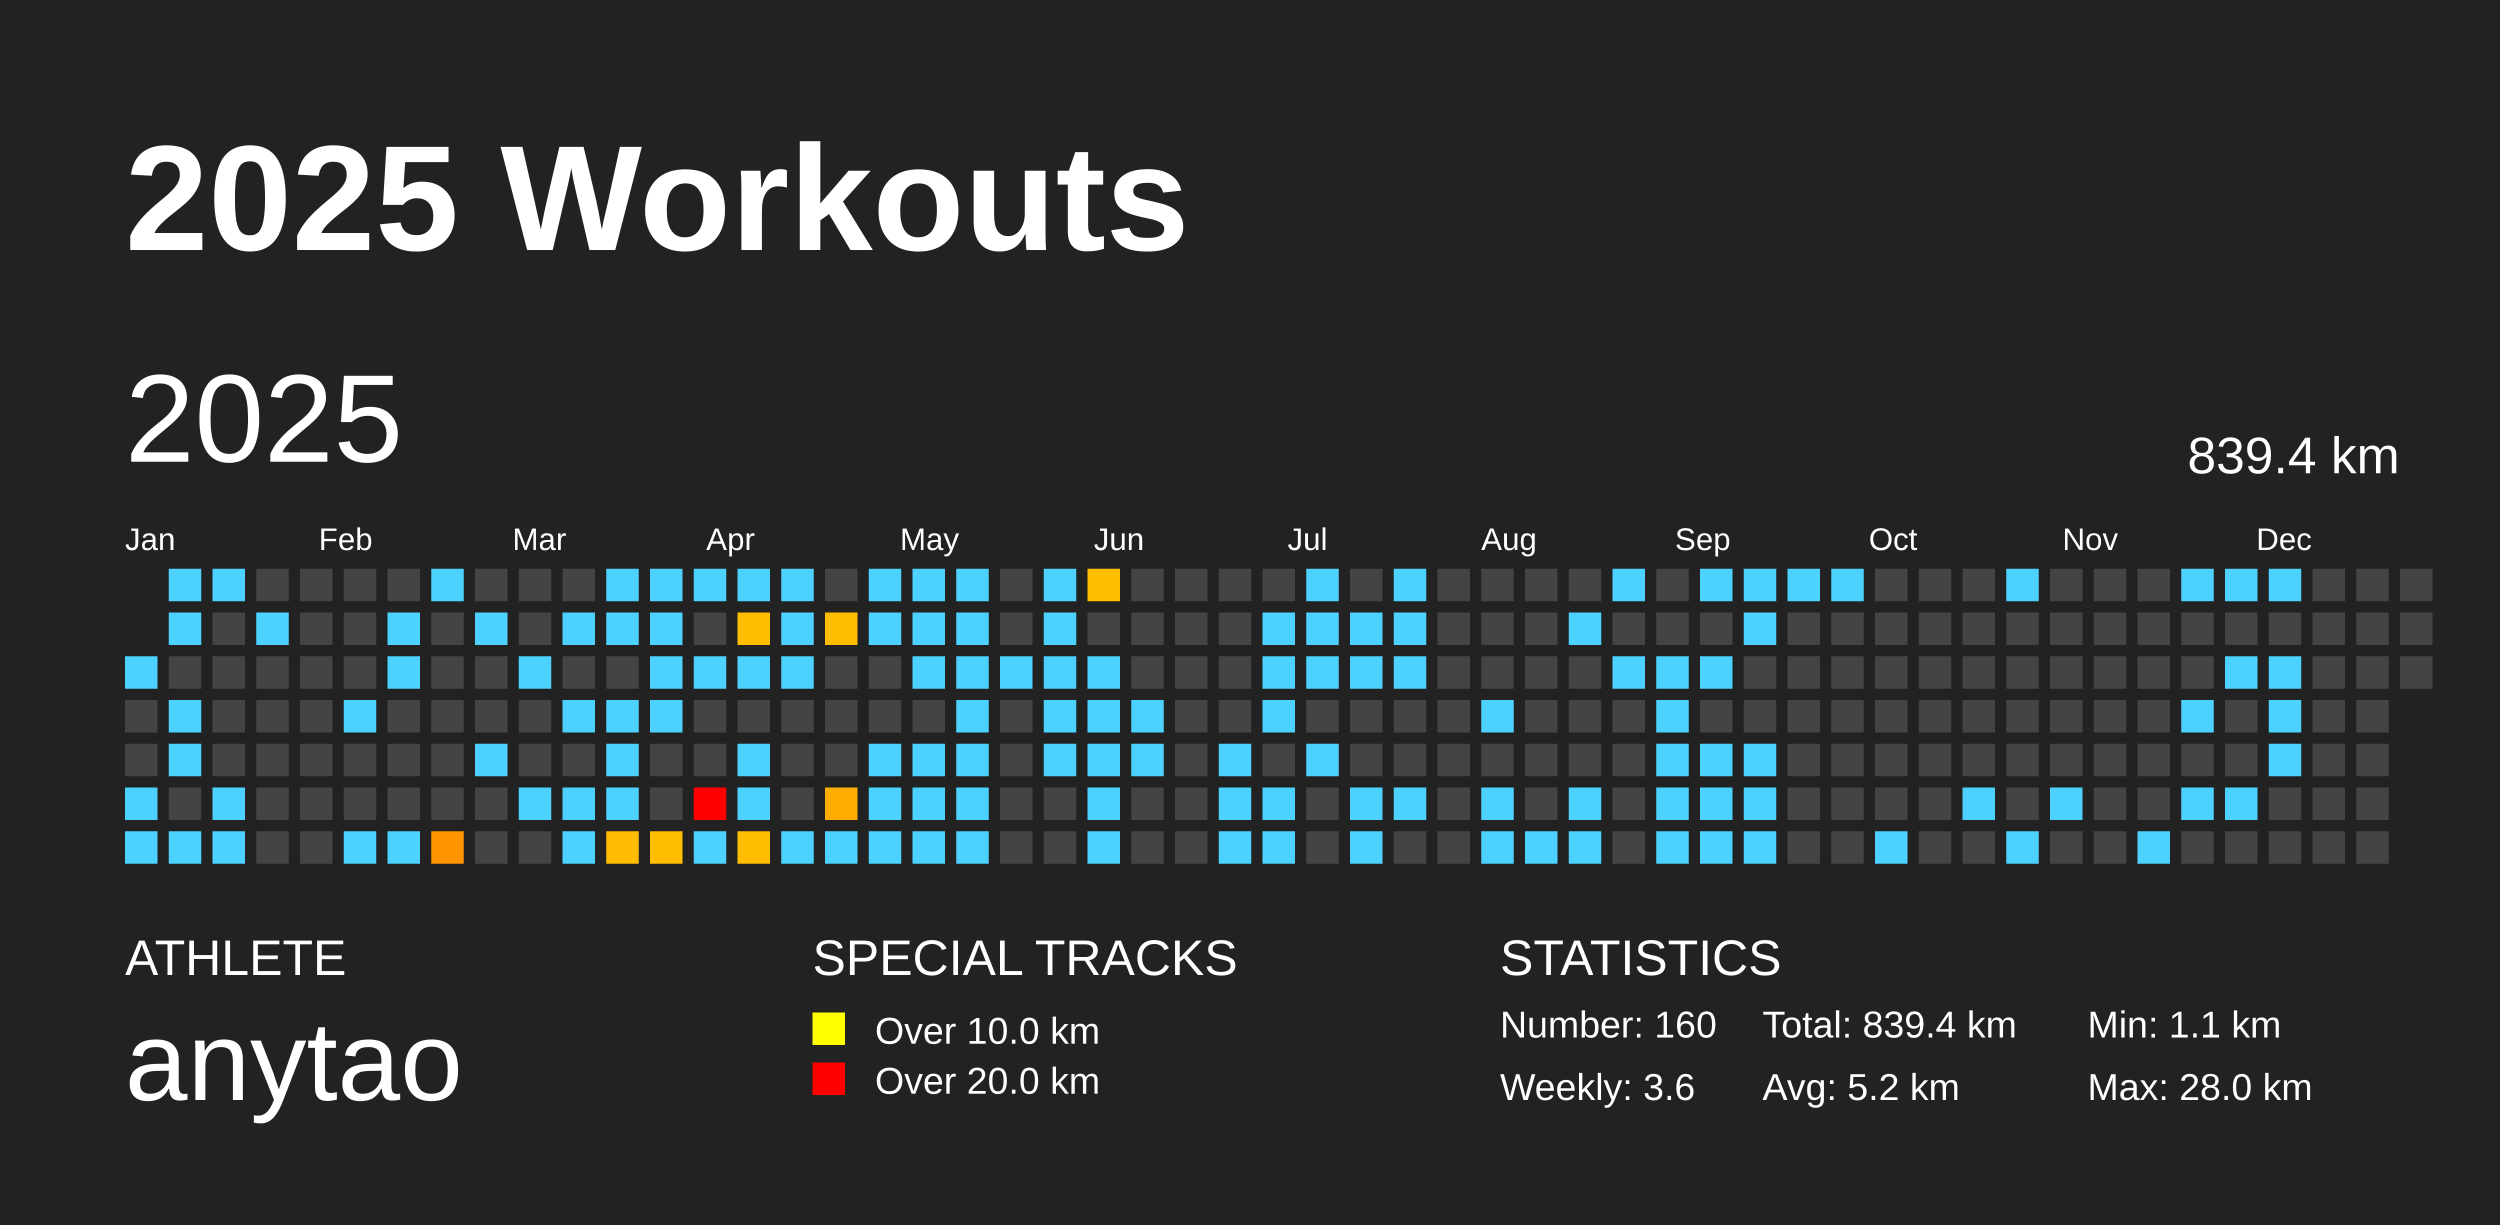
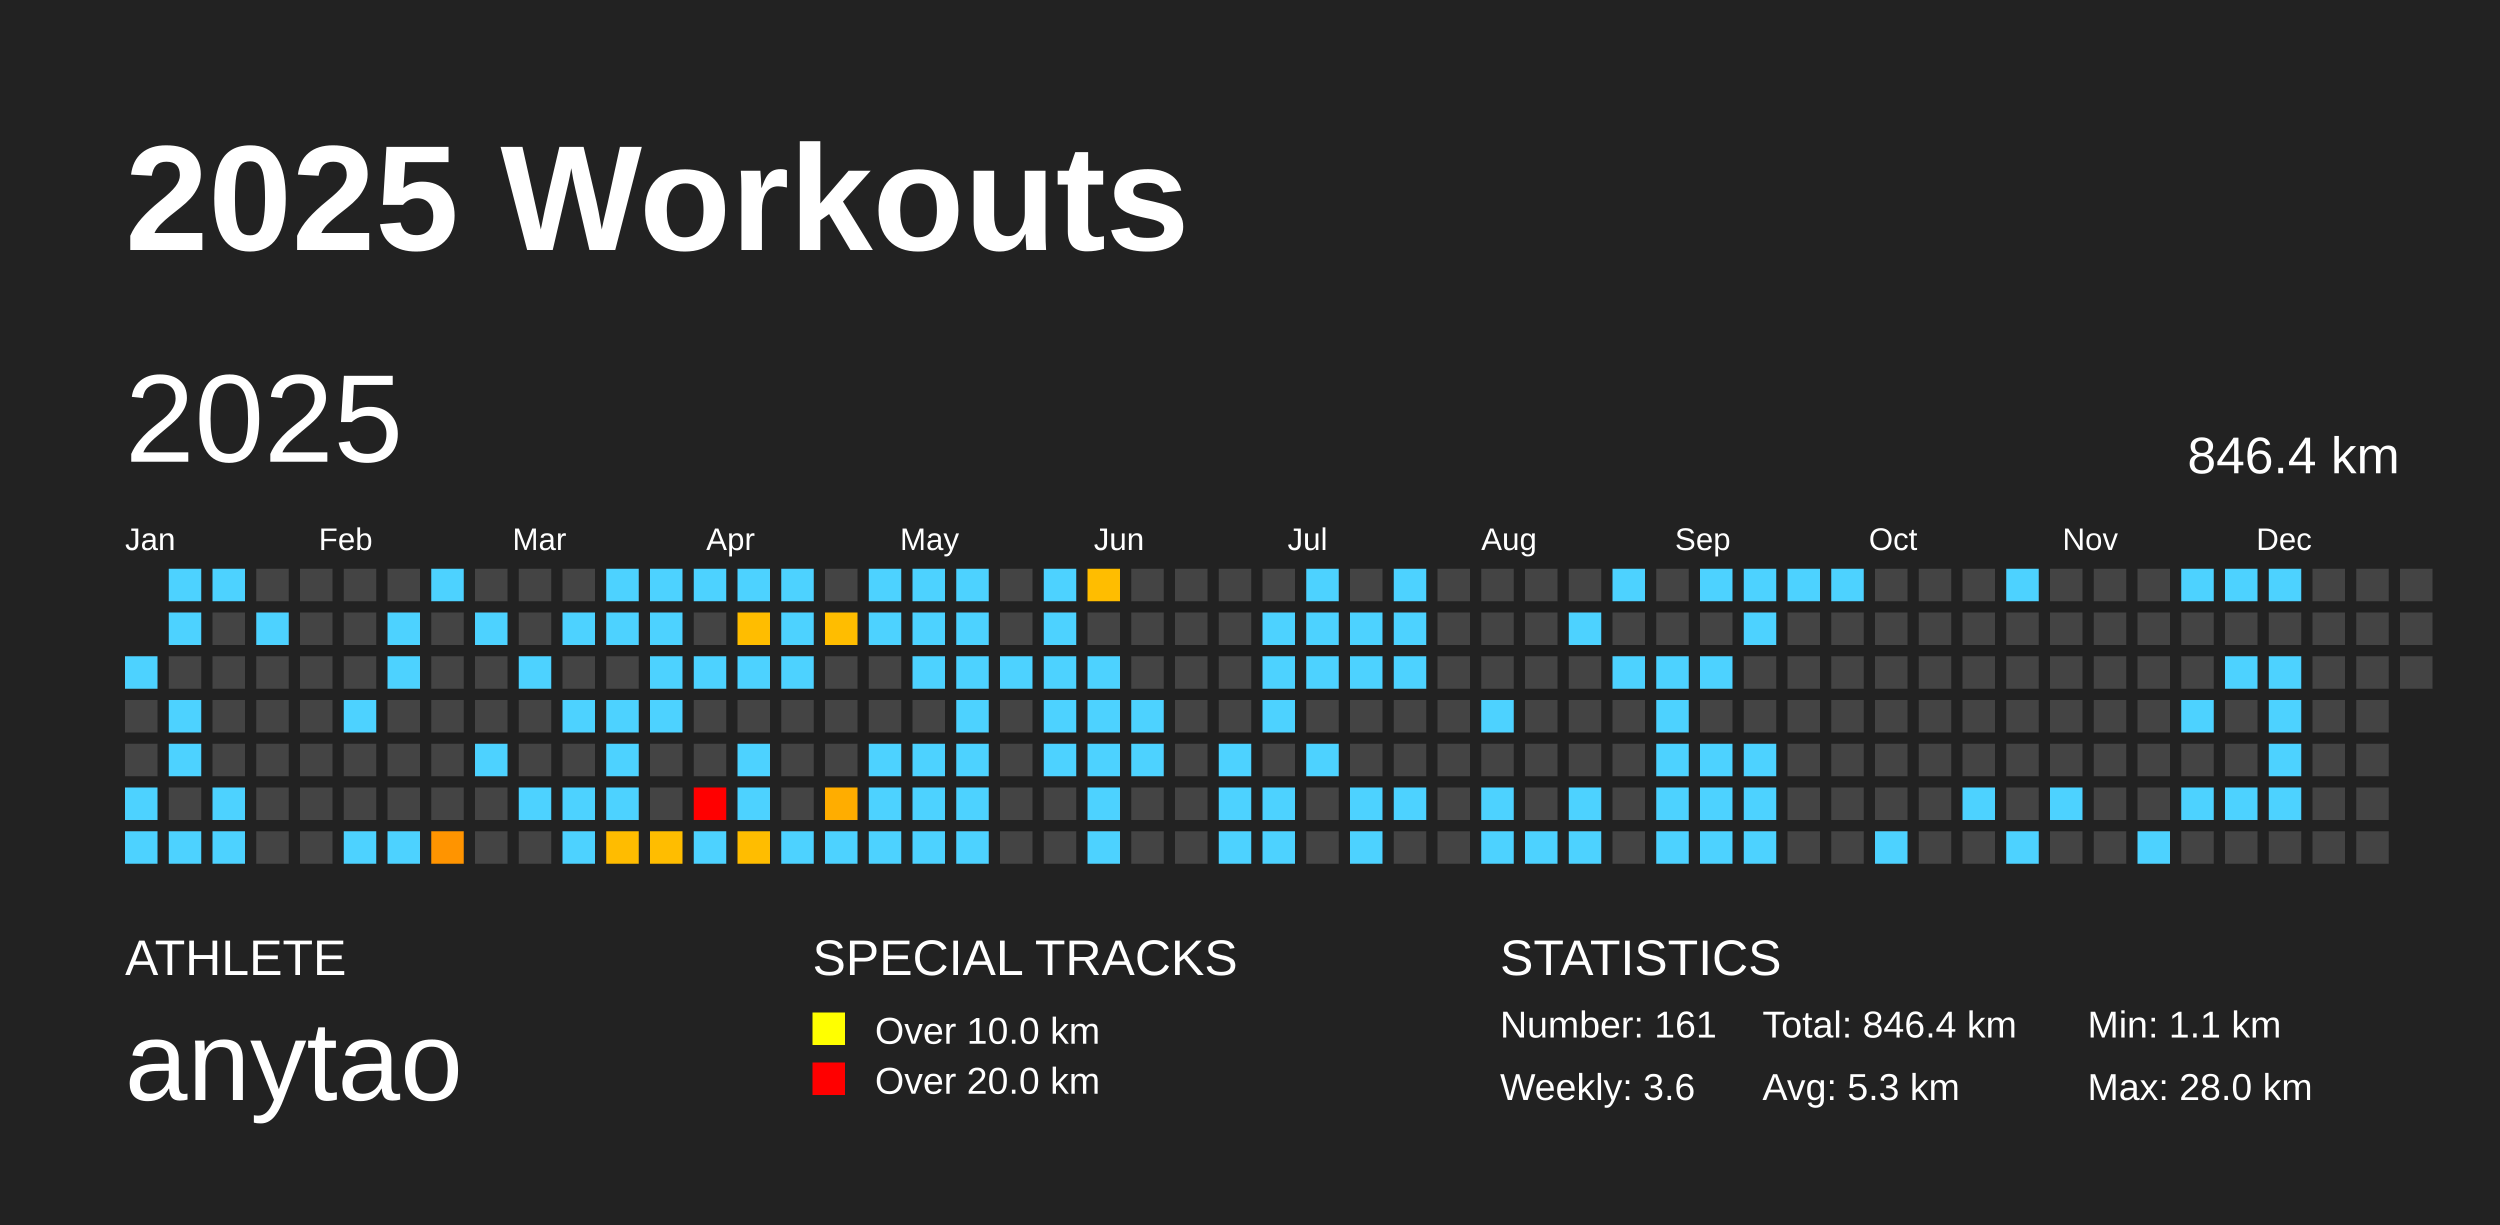
<svg xmlns="http://www.w3.org/2000/svg" baseProfile="full" height="98mm" version="1.1" viewBox="0,0,200,98" width="200mm">
  <defs />
  <rect fill="#222222" height="98" width="200" x="0" y="0" />
  <text fill="#FFFFFF" style="font-size:12px; font-family:Arial; font-weight:bold;" x="10" y="20">2025 Workouts</text>
  <text fill="#FFFFFF" style="font-size:4px; font-family:Arial" x="10" y="78">ATHLETE</text>
  <text fill="#FFFFFF" style="font-size:9px; font-family:Arial" x="10" y="88">anytao</text>
  <text fill="#FFFFFF" style="font-size:4px; font-family:Arial" x="65" y="78">SPECIAL TRACKS</text>
  <rect fill="yellow" height="2.6" width="2.6" x="65" y="81" />
  <text fill="#FFFFFF" style="font-size:3px; font-family:Arial" x="70" y="83.5">Over 10.0 km</text>
  <rect fill="red" height="2.6" width="2.6" x="65" y="85" />
  <text fill="#FFFFFF" style="font-size:3px; font-family:Arial" x="70" y="87.5">Over 20.0 km</text>
  <text fill="#FFFFFF" style="font-size:4px; font-family:Arial" x="120" y="78">STATISTICS</text>
-   <text fill="#FFFFFF" style="font-size:3px; font-family:Arial" x="120" y="83">Number: 160</text>
+   <text fill="#FFFFFF" style="font-size:3px; font-family:Arial" x="120" y="83">Number: 161</text>
  <text fill="#FFFFFF" style="font-size:3px; font-family:Arial" x="120" y="88">Weekly: 3.6</text>
-   <text fill="#FFFFFF" style="font-size:3px; font-family:Arial" x="141" y="83">Total: 839.4 km</text>
-   <text fill="#FFFFFF" style="font-size:3px; font-family:Arial" x="141" y="88">Avg: 5.2 km</text>
+   <text fill="#FFFFFF" style="font-size:3px; font-family:Arial" x="141" y="83">Total: 846.4 km</text>
+   <text fill="#FFFFFF" style="font-size:3px; font-family:Arial" x="141" y="88">Avg: 5.3 km</text>
  <text fill="#FFFFFF" style="font-size:3px; font-family:Arial" x="167" y="83">Min: 1.1 km</text>
  <text fill="#FFFFFF" style="font-size:3px; font-family:Arial" x="167" y="88">Max: 28.0 km</text>
  <text dominant-baseline="hanging" fill="#FFFFFF" style="font-size:10.0px; font-family:Arial;" x="10" y="30">2025</text>
-   <text dominant-baseline="hanging" fill="#FFFFFF" style="font-size:4.125px; font-family:Arial;" x="175" y="35">839.4 km</text>
+   <text dominant-baseline="hanging" fill="#FFFFFF" style="font-size:4.125px; font-family:Arial;" x="175" y="35">846.4 km</text>
  <text fill="#FFFFFF" style="font-size:2.5px; font-family:Arial" x="10.0" y="44">Jan</text>
  <text fill="#FFFFFF" style="font-size:2.5px; font-family:Arial" x="25.5" y="44">Feb</text>
  <text fill="#FFFFFF" style="font-size:2.5px; font-family:Arial" x="41.0" y="44">Mar</text>
  <text fill="#FFFFFF" style="font-size:2.5px; font-family:Arial" x="56.5" y="44">Apr</text>
  <text fill="#FFFFFF" style="font-size:2.5px; font-family:Arial" x="72.0" y="44">May</text>
  <text fill="#FFFFFF" style="font-size:2.5px; font-family:Arial" x="87.5" y="44">Jun</text>
  <text fill="#FFFFFF" style="font-size:2.5px; font-family:Arial" x="103.0" y="44">Jul</text>
  <text fill="#FFFFFF" style="font-size:2.5px; font-family:Arial" x="118.5" y="44">Aug</text>
  <text fill="#FFFFFF" style="font-size:2.5px; font-family:Arial" x="134.0" y="44">Sep</text>
  <text fill="#FFFFFF" style="font-size:2.5px; font-family:Arial" x="149.5" y="44">Oct</text>
  <text fill="#FFFFFF" style="font-size:2.5px; font-family:Arial" x="165.0" y="44">Nov</text>
  <text fill="#FFFFFF" style="font-size:2.5px; font-family:Arial" x="180.5" y="44">Dec</text>
  <rect fill="#4dd2ff" height="2.6" width="2.6" x="10.0" y="52.5" />
  <rect fill="#444444" height="2.6" width="2.6" x="10.0" y="56.0" />
  <rect fill="#444444" height="2.6" width="2.6" x="10.0" y="59.5" />
  <rect fill="#4dd2ff" height="2.6" width="2.6" x="10.0" y="63.0" />
  <rect fill="#4dd2ff" height="2.6" width="2.6" x="10.0" y="66.5" />
  <rect fill="#4dd2ff" height="2.6" width="2.6" x="13.5" y="45.5" />
  <rect fill="#4dd2ff" height="2.6" width="2.6" x="13.5" y="49.0" />
  <rect fill="#444444" height="2.6" width="2.6" x="13.5" y="52.5" />
  <rect fill="#4dd2ff" height="2.6" width="2.6" x="13.5" y="56.0" />
  <rect fill="#4dd2ff" height="2.6" width="2.6" x="13.5" y="59.5" />
  <rect fill="#444444" height="2.6" width="2.6" x="13.5" y="63.0" />
  <rect fill="#4dd2ff" height="2.6" width="2.6" x="13.5" y="66.5" />
  <rect fill="#4dd2ff" height="2.6" width="2.6" x="17.0" y="45.5" />
  <rect fill="#444444" height="2.6" width="2.6" x="17.0" y="49.0" />
  <rect fill="#444444" height="2.6" width="2.6" x="17.0" y="52.5" />
  <rect fill="#444444" height="2.6" width="2.6" x="17.0" y="56.0" />
  <rect fill="#444444" height="2.6" width="2.6" x="17.0" y="59.5" />
  <rect fill="#4dd2ff" height="2.6" width="2.6" x="17.0" y="63.0" />
  <rect fill="#4dd2ff" height="2.6" width="2.6" x="17.0" y="66.5" />
  <rect fill="#444444" height="2.6" width="2.6" x="20.5" y="45.5" />
  <rect fill="#4dd2ff" height="2.6" width="2.6" x="20.5" y="49.0" />
  <rect fill="#444444" height="2.6" width="2.6" x="20.5" y="52.5" />
  <rect fill="#444444" height="2.6" width="2.6" x="20.5" y="56.0" />
  <rect fill="#444444" height="2.6" width="2.6" x="20.5" y="59.5" />
  <rect fill="#444444" height="2.6" width="2.6" x="20.5" y="63.0" />
  <rect fill="#444444" height="2.6" width="2.6" x="20.5" y="66.5" />
  <rect fill="#444444" height="2.6" width="2.6" x="24.0" y="45.5" />
  <rect fill="#444444" height="2.6" width="2.6" x="24.0" y="49.0" />
  <rect fill="#444444" height="2.6" width="2.6" x="24.0" y="52.5" />
  <rect fill="#444444" height="2.6" width="2.6" x="24.0" y="56.0" />
  <rect fill="#444444" height="2.6" width="2.6" x="24.0" y="59.5" />
  <rect fill="#444444" height="2.6" width="2.6" x="24.0" y="63.0" />
  <rect fill="#444444" height="2.6" width="2.6" x="24.0" y="66.5" />
  <rect fill="#444444" height="2.6" width="2.6" x="27.5" y="45.5" />
  <rect fill="#444444" height="2.6" width="2.6" x="27.5" y="49.0" />
  <rect fill="#444444" height="2.6" width="2.6" x="27.5" y="52.5" />
  <rect fill="#4dd2ff" height="2.6" width="2.6" x="27.5" y="56.0" />
  <rect fill="#444444" height="2.6" width="2.6" x="27.5" y="59.5" />
  <rect fill="#444444" height="2.6" width="2.6" x="27.5" y="63.0" />
  <rect fill="#4dd2ff" height="2.6" width="2.6" x="27.5" y="66.5" />
  <rect fill="#444444" height="2.6" width="2.6" x="31.0" y="45.5" />
  <rect fill="#4dd2ff" height="2.6" width="2.6" x="31.0" y="49.0" />
  <rect fill="#4dd2ff" height="2.6" width="2.6" x="31.0" y="52.5" />
  <rect fill="#444444" height="2.6" width="2.6" x="31.0" y="56.0" />
  <rect fill="#444444" height="2.6" width="2.6" x="31.0" y="59.5" />
  <rect fill="#444444" height="2.6" width="2.6" x="31.0" y="63.0" />
  <rect fill="#4dd2ff" height="2.6" width="2.6" x="31.0" y="66.5" />
  <rect fill="#4dd2ff" height="2.6" width="2.6" x="34.5" y="45.5" />
  <rect fill="#444444" height="2.6" width="2.6" x="34.5" y="49.0" />
  <rect fill="#444444" height="2.6" width="2.6" x="34.5" y="52.5" />
  <rect fill="#444444" height="2.6" width="2.6" x="34.5" y="56.0" />
  <rect fill="#444444" height="2.6" width="2.6" x="34.5" y="59.5" />
  <rect fill="#444444" height="2.6" width="2.6" x="34.5" y="63.0" />
  <rect fill="#ff9400" height="2.6" width="2.6" x="34.5" y="66.5" />
  <rect fill="#444444" height="2.6" width="2.6" x="38.0" y="45.5" />
  <rect fill="#4dd2ff" height="2.6" width="2.6" x="38.0" y="49.0" />
  <rect fill="#444444" height="2.6" width="2.6" x="38.0" y="52.5" />
  <rect fill="#444444" height="2.6" width="2.6" x="38.0" y="56.0" />
  <rect fill="#4dd2ff" height="2.6" width="2.6" x="38.0" y="59.5" />
  <rect fill="#444444" height="2.6" width="2.6" x="38.0" y="63.0" />
  <rect fill="#444444" height="2.6" width="2.6" x="38.0" y="66.5" />
  <rect fill="#444444" height="2.6" width="2.6" x="41.5" y="45.5" />
  <rect fill="#444444" height="2.6" width="2.6" x="41.5" y="49.0" />
  <rect fill="#4dd2ff" height="2.6" width="2.6" x="41.5" y="52.5" />
  <rect fill="#444444" height="2.6" width="2.6" x="41.5" y="56.0" />
  <rect fill="#444444" height="2.6" width="2.6" x="41.5" y="59.5" />
  <rect fill="#4dd2ff" height="2.6" width="2.6" x="41.5" y="63.0" />
  <rect fill="#444444" height="2.6" width="2.6" x="41.5" y="66.5" />
  <rect fill="#444444" height="2.6" width="2.6" x="45.0" y="45.5" />
  <rect fill="#4dd2ff" height="2.6" width="2.6" x="45.0" y="49.0" />
  <rect fill="#444444" height="2.6" width="2.6" x="45.0" y="52.5" />
  <rect fill="#4dd2ff" height="2.6" width="2.6" x="45.0" y="56.0" />
  <rect fill="#444444" height="2.6" width="2.6" x="45.0" y="59.5" />
  <rect fill="#4dd2ff" height="2.6" width="2.6" x="45.0" y="63.0" />
  <rect fill="#4dd2ff" height="2.6" width="2.6" x="45.0" y="66.5" />
  <rect fill="#4dd2ff" height="2.6" width="2.6" x="48.5" y="45.5" />
  <rect fill="#4dd2ff" height="2.6" width="2.6" x="48.5" y="49.0" />
  <rect fill="#444444" height="2.6" width="2.6" x="48.5" y="52.5" />
  <rect fill="#4dd2ff" height="2.6" width="2.6" x="48.5" y="56.0" />
  <rect fill="#4dd2ff" height="2.6" width="2.6" x="48.5" y="59.5" />
  <rect fill="#4dd2ff" height="2.6" width="2.6" x="48.5" y="63.0" />
  <rect fill="#ffbc00" height="2.6" width="2.6" x="48.5" y="66.5" />
  <rect fill="#4dd2ff" height="2.6" width="2.6" x="52.0" y="45.5" />
  <rect fill="#4dd2ff" height="2.6" width="2.6" x="52.0" y="49.0" />
  <rect fill="#4dd2ff" height="2.6" width="2.6" x="52.0" y="52.5" />
  <rect fill="#4dd2ff" height="2.6" width="2.6" x="52.0" y="56.0" />
  <rect fill="#444444" height="2.6" width="2.6" x="52.0" y="59.5" />
  <rect fill="#444444" height="2.6" width="2.6" x="52.0" y="63.0" />
  <rect fill="#ffbd00" height="2.6" width="2.6" x="52.0" y="66.5" />
  <rect fill="#4dd2ff" height="2.6" width="2.6" x="55.5" y="45.5" />
  <rect fill="#444444" height="2.6" width="2.6" x="55.5" y="49.0" />
  <rect fill="#4dd2ff" height="2.6" width="2.6" x="55.5" y="52.5" />
  <rect fill="#444444" height="2.6" width="2.6" x="55.5" y="56.0" />
  <rect fill="#444444" height="2.6" width="2.6" x="55.5" y="59.5" />
  <rect fill="red" height="2.6" width="2.6" x="55.5" y="63.0" />
  <rect fill="#4dd2ff" height="2.6" width="2.6" x="55.5" y="66.5" />
  <rect fill="#4dd2ff" height="2.6" width="2.6" x="59.0" y="45.5" />
  <rect fill="#ffbd00" height="2.6" width="2.6" x="59.0" y="49.0" />
  <rect fill="#4dd2ff" height="2.6" width="2.6" x="59.0" y="52.5" />
  <rect fill="#444444" height="2.6" width="2.6" x="59.0" y="56.0" />
  <rect fill="#4dd2ff" height="2.6" width="2.6" x="59.0" y="59.5" />
  <rect fill="#4dd2ff" height="2.6" width="2.6" x="59.0" y="63.0" />
  <rect fill="#ffbd00" height="2.6" width="2.6" x="59.0" y="66.5" />
  <rect fill="#4dd2ff" height="2.6" width="2.6" x="62.5" y="45.5" />
  <rect fill="#4dd2ff" height="2.6" width="2.6" x="62.5" y="49.0" />
  <rect fill="#4dd2ff" height="2.6" width="2.6" x="62.5" y="52.5" />
  <rect fill="#444444" height="2.6" width="2.6" x="62.5" y="56.0" />
  <rect fill="#444444" height="2.6" width="2.6" x="62.5" y="59.5" />
  <rect fill="#444444" height="2.6" width="2.6" x="62.5" y="63.0" />
  <rect fill="#4dd2ff" height="2.6" width="2.6" x="62.5" y="66.5" />
  <rect fill="#444444" height="2.6" width="2.6" x="66.0" y="45.5" />
  <rect fill="#ffbd00" height="2.6" width="2.6" x="66.0" y="49.0" />
  <rect fill="#444444" height="2.6" width="2.6" x="66.0" y="52.5" />
  <rect fill="#444444" height="2.6" width="2.6" x="66.0" y="56.0" />
  <rect fill="#444444" height="2.6" width="2.6" x="66.0" y="59.5" />
  <rect fill="#ffad00" height="2.6" width="2.6" x="66.0" y="63.0" />
  <rect fill="#4dd2ff" height="2.6" width="2.6" x="66.0" y="66.5" />
  <rect fill="#4dd2ff" height="2.6" width="2.6" x="69.5" y="45.5" />
  <rect fill="#4dd2ff" height="2.6" width="2.6" x="69.5" y="49.0" />
  <rect fill="#444444" height="2.6" width="2.6" x="69.5" y="52.5" />
  <rect fill="#444444" height="2.6" width="2.6" x="69.5" y="56.0" />
  <rect fill="#4dd2ff" height="2.6" width="2.6" x="69.5" y="59.5" />
  <rect fill="#4dd2ff" height="2.6" width="2.6" x="69.5" y="63.0" />
  <rect fill="#4dd2ff" height="2.6" width="2.6" x="69.5" y="66.5" />
  <rect fill="#4dd2ff" height="2.6" width="2.6" x="73.0" y="45.5" />
  <rect fill="#4dd2ff" height="2.6" width="2.6" x="73.0" y="49.0" />
  <rect fill="#4dd2ff" height="2.6" width="2.6" x="73.0" y="52.5" />
  <rect fill="#444444" height="2.6" width="2.6" x="73.0" y="56.0" />
  <rect fill="#4dd2ff" height="2.6" width="2.6" x="73.0" y="59.5" />
  <rect fill="#4dd2ff" height="2.6" width="2.6" x="73.0" y="63.0" />
  <rect fill="#4dd2ff" height="2.6" width="2.6" x="73.0" y="66.5" />
  <rect fill="#4dd2ff" height="2.6" width="2.6" x="76.5" y="45.5" />
  <rect fill="#4dd2ff" height="2.6" width="2.6" x="76.5" y="49.0" />
  <rect fill="#4dd2ff" height="2.6" width="2.6" x="76.5" y="52.5" />
  <rect fill="#4dd2ff" height="2.6" width="2.6" x="76.5" y="56.0" />
  <rect fill="#4dd2ff" height="2.6" width="2.6" x="76.5" y="59.5" />
  <rect fill="#4dd2ff" height="2.6" width="2.6" x="76.5" y="63.0" />
  <rect fill="#4dd2ff" height="2.6" width="2.6" x="76.5" y="66.5" />
  <rect fill="#444444" height="2.6" width="2.6" x="80.0" y="45.5" />
  <rect fill="#444444" height="2.6" width="2.6" x="80.0" y="49.0" />
  <rect fill="#4dd2ff" height="2.6" width="2.6" x="80.0" y="52.5" />
  <rect fill="#444444" height="2.6" width="2.6" x="80.0" y="56.0" />
  <rect fill="#444444" height="2.6" width="2.6" x="80.0" y="59.5" />
  <rect fill="#444444" height="2.6" width="2.6" x="80.0" y="63.0" />
  <rect fill="#444444" height="2.6" width="2.6" x="80.0" y="66.5" />
  <rect fill="#4dd2ff" height="2.6" width="2.6" x="83.5" y="45.5" />
  <rect fill="#4dd2ff" height="2.6" width="2.6" x="83.5" y="49.0" />
  <rect fill="#4dd2ff" height="2.6" width="2.6" x="83.5" y="52.5" />
  <rect fill="#4dd2ff" height="2.6" width="2.6" x="83.5" y="56.0" />
  <rect fill="#4dd2ff" height="2.6" width="2.6" x="83.5" y="59.5" />
  <rect fill="#444444" height="2.6" width="2.6" x="83.5" y="63.0" />
  <rect fill="#444444" height="2.6" width="2.6" x="83.5" y="66.5" />
  <rect fill="#ffbd00" height="2.6" width="2.6" x="87.0" y="45.5" />
  <rect fill="#444444" height="2.6" width="2.6" x="87.0" y="49.0" />
  <rect fill="#4dd2ff" height="2.6" width="2.6" x="87.0" y="52.5" />
  <rect fill="#4dd2ff" height="2.6" width="2.6" x="87.0" y="56.0" />
  <rect fill="#4dd2ff" height="2.6" width="2.6" x="87.0" y="59.5" />
  <rect fill="#4dd2ff" height="2.6" width="2.6" x="87.0" y="63.0" />
  <rect fill="#4dd2ff" height="2.6" width="2.6" x="87.0" y="66.5" />
  <rect fill="#444444" height="2.6" width="2.6" x="90.5" y="45.5" />
  <rect fill="#444444" height="2.6" width="2.6" x="90.5" y="49.0" />
  <rect fill="#444444" height="2.6" width="2.6" x="90.5" y="52.5" />
  <rect fill="#4dd2ff" height="2.6" width="2.6" x="90.5" y="56.0" />
  <rect fill="#4dd2ff" height="2.6" width="2.6" x="90.5" y="59.5" />
  <rect fill="#444444" height="2.6" width="2.6" x="90.5" y="63.0" />
  <rect fill="#444444" height="2.6" width="2.6" x="90.5" y="66.5" />
  <rect fill="#444444" height="2.6" width="2.6" x="94.0" y="45.5" />
  <rect fill="#444444" height="2.6" width="2.6" x="94.0" y="49.0" />
  <rect fill="#444444" height="2.6" width="2.6" x="94.0" y="52.5" />
  <rect fill="#444444" height="2.6" width="2.6" x="94.0" y="56.0" />
  <rect fill="#444444" height="2.6" width="2.6" x="94.0" y="59.5" />
  <rect fill="#444444" height="2.6" width="2.6" x="94.0" y="63.0" />
  <rect fill="#444444" height="2.6" width="2.6" x="94.0" y="66.5" />
  <rect fill="#444444" height="2.6" width="2.6" x="97.5" y="45.5" />
  <rect fill="#444444" height="2.6" width="2.6" x="97.5" y="49.0" />
  <rect fill="#444444" height="2.6" width="2.6" x="97.5" y="52.5" />
  <rect fill="#444444" height="2.6" width="2.6" x="97.5" y="56.0" />
  <rect fill="#4dd2ff" height="2.6" width="2.6" x="97.5" y="59.5" />
  <rect fill="#4dd2ff" height="2.6" width="2.6" x="97.5" y="63.0" />
  <rect fill="#4dd2ff" height="2.6" width="2.6" x="97.5" y="66.5" />
  <rect fill="#444444" height="2.6" width="2.6" x="101.0" y="45.5" />
  <rect fill="#4dd2ff" height="2.6" width="2.6" x="101.0" y="49.0" />
  <rect fill="#4dd2ff" height="2.6" width="2.6" x="101.0" y="52.5" />
  <rect fill="#4dd2ff" height="2.6" width="2.6" x="101.0" y="56.0" />
  <rect fill="#444444" height="2.6" width="2.6" x="101.0" y="59.5" />
  <rect fill="#4dd2ff" height="2.6" width="2.6" x="101.0" y="63.0" />
  <rect fill="#4dd2ff" height="2.6" width="2.6" x="101.0" y="66.5" />
  <rect fill="#4dd2ff" height="2.6" width="2.6" x="104.5" y="45.5" />
  <rect fill="#4dd2ff" height="2.6" width="2.6" x="104.5" y="49.0" />
  <rect fill="#4dd2ff" height="2.6" width="2.6" x="104.5" y="52.5" />
  <rect fill="#444444" height="2.6" width="2.6" x="104.5" y="56.0" />
  <rect fill="#4dd2ff" height="2.6" width="2.6" x="104.5" y="59.5" />
  <rect fill="#444444" height="2.6" width="2.6" x="104.5" y="63.0" />
  <rect fill="#444444" height="2.6" width="2.6" x="104.5" y="66.5" />
  <rect fill="#444444" height="2.6" width="2.6" x="108.0" y="45.5" />
  <rect fill="#4dd2ff" height="2.6" width="2.6" x="108.0" y="49.0" />
  <rect fill="#4dd2ff" height="2.6" width="2.6" x="108.0" y="52.5" />
  <rect fill="#444444" height="2.6" width="2.6" x="108.0" y="56.0" />
  <rect fill="#444444" height="2.6" width="2.6" x="108.0" y="59.5" />
  <rect fill="#4dd2ff" height="2.6" width="2.6" x="108.0" y="63.0" />
  <rect fill="#4dd2ff" height="2.6" width="2.6" x="108.0" y="66.5" />
  <rect fill="#4dd2ff" height="2.6" width="2.6" x="111.5" y="45.5" />
  <rect fill="#4dd2ff" height="2.6" width="2.6" x="111.5" y="49.0" />
  <rect fill="#4dd2ff" height="2.6" width="2.6" x="111.5" y="52.5" />
  <rect fill="#444444" height="2.6" width="2.6" x="111.5" y="56.0" />
  <rect fill="#444444" height="2.6" width="2.6" x="111.5" y="59.5" />
  <rect fill="#4dd2ff" height="2.6" width="2.6" x="111.5" y="63.0" />
  <rect fill="#444444" height="2.6" width="2.6" x="111.5" y="66.5" />
  <rect fill="#444444" height="2.6" width="2.6" x="115.0" y="45.5" />
  <rect fill="#444444" height="2.6" width="2.6" x="115.0" y="49.0" />
  <rect fill="#444444" height="2.6" width="2.6" x="115.0" y="52.5" />
  <rect fill="#444444" height="2.6" width="2.6" x="115.0" y="56.0" />
  <rect fill="#444444" height="2.6" width="2.6" x="115.0" y="59.5" />
  <rect fill="#444444" height="2.6" width="2.6" x="115.0" y="63.0" />
  <rect fill="#444444" height="2.6" width="2.6" x="115.0" y="66.5" />
  <rect fill="#444444" height="2.6" width="2.6" x="118.5" y="45.5" />
  <rect fill="#444444" height="2.6" width="2.6" x="118.5" y="49.0" />
  <rect fill="#444444" height="2.6" width="2.6" x="118.5" y="52.5" />
  <rect fill="#4dd2ff" height="2.6" width="2.6" x="118.5" y="56.0" />
  <rect fill="#444444" height="2.6" width="2.6" x="118.5" y="59.5" />
  <rect fill="#4dd2ff" height="2.6" width="2.6" x="118.5" y="63.0" />
  <rect fill="#4dd2ff" height="2.6" width="2.6" x="118.5" y="66.5" />
  <rect fill="#444444" height="2.6" width="2.6" x="122.0" y="45.5" />
  <rect fill="#444444" height="2.6" width="2.6" x="122.0" y="49.0" />
  <rect fill="#444444" height="2.6" width="2.6" x="122.0" y="52.5" />
  <rect fill="#444444" height="2.6" width="2.6" x="122.0" y="56.0" />
  <rect fill="#444444" height="2.6" width="2.6" x="122.0" y="59.5" />
  <rect fill="#444444" height="2.6" width="2.6" x="122.0" y="63.0" />
  <rect fill="#4dd2ff" height="2.6" width="2.6" x="122.0" y="66.5" />
  <rect fill="#444444" height="2.6" width="2.6" x="125.5" y="45.5" />
  <rect fill="#4dd2ff" height="2.6" width="2.6" x="125.5" y="49.0" />
  <rect fill="#444444" height="2.6" width="2.6" x="125.5" y="52.5" />
  <rect fill="#444444" height="2.6" width="2.6" x="125.5" y="56.0" />
  <rect fill="#444444" height="2.6" width="2.6" x="125.5" y="59.5" />
  <rect fill="#4dd2ff" height="2.6" width="2.6" x="125.5" y="63.0" />
  <rect fill="#4dd2ff" height="2.6" width="2.6" x="125.5" y="66.5" />
  <rect fill="#4dd2ff" height="2.6" width="2.6" x="129.0" y="45.5" />
  <rect fill="#444444" height="2.6" width="2.6" x="129.0" y="49.0" />
  <rect fill="#4dd2ff" height="2.6" width="2.6" x="129.0" y="52.5" />
  <rect fill="#444444" height="2.6" width="2.6" x="129.0" y="56.0" />
  <rect fill="#444444" height="2.6" width="2.6" x="129.0" y="59.5" />
  <rect fill="#444444" height="2.6" width="2.6" x="129.0" y="63.0" />
  <rect fill="#444444" height="2.6" width="2.6" x="129.0" y="66.5" />
  <rect fill="#444444" height="2.6" width="2.6" x="132.5" y="45.5" />
  <rect fill="#444444" height="2.6" width="2.6" x="132.5" y="49.0" />
  <rect fill="#4dd2ff" height="2.6" width="2.6" x="132.5" y="52.5" />
  <rect fill="#4dd2ff" height="2.6" width="2.6" x="132.5" y="56.0" />
  <rect fill="#4dd2ff" height="2.6" width="2.6" x="132.5" y="59.5" />
  <rect fill="#4dd2ff" height="2.6" width="2.6" x="132.5" y="63.0" />
  <rect fill="#4dd2ff" height="2.6" width="2.6" x="132.5" y="66.5" />
  <rect fill="#4dd2ff" height="2.6" width="2.6" x="136.0" y="45.5" />
  <rect fill="#444444" height="2.6" width="2.6" x="136.0" y="49.0" />
  <rect fill="#4dd2ff" height="2.6" width="2.6" x="136.0" y="52.5" />
  <rect fill="#444444" height="2.6" width="2.6" x="136.0" y="56.0" />
  <rect fill="#4dd2ff" height="2.6" width="2.6" x="136.0" y="59.5" />
  <rect fill="#4dd2ff" height="2.6" width="2.6" x="136.0" y="63.0" />
  <rect fill="#4dd2ff" height="2.6" width="2.6" x="136.0" y="66.5" />
  <rect fill="#4dd2ff" height="2.6" width="2.6" x="139.5" y="45.5" />
  <rect fill="#4dd2ff" height="2.6" width="2.6" x="139.5" y="49.0" />
  <rect fill="#444444" height="2.6" width="2.6" x="139.5" y="52.5" />
  <rect fill="#444444" height="2.6" width="2.6" x="139.5" y="56.0" />
  <rect fill="#4dd2ff" height="2.6" width="2.6" x="139.5" y="59.5" />
  <rect fill="#4dd2ff" height="2.6" width="2.6" x="139.5" y="63.0" />
  <rect fill="#4dd2ff" height="2.6" width="2.6" x="139.5" y="66.5" />
  <rect fill="#4dd2ff" height="2.6" width="2.6" x="143.0" y="45.5" />
  <rect fill="#444444" height="2.6" width="2.6" x="143.0" y="49.0" />
  <rect fill="#444444" height="2.6" width="2.6" x="143.0" y="52.5" />
  <rect fill="#444444" height="2.6" width="2.6" x="143.0" y="56.0" />
  <rect fill="#444444" height="2.6" width="2.6" x="143.0" y="59.5" />
  <rect fill="#444444" height="2.6" width="2.6" x="143.0" y="63.0" />
  <rect fill="#444444" height="2.6" width="2.6" x="143.0" y="66.5" />
  <rect fill="#4dd2ff" height="2.6" width="2.6" x="146.5" y="45.5" />
  <rect fill="#444444" height="2.6" width="2.6" x="146.5" y="49.0" />
  <rect fill="#444444" height="2.6" width="2.6" x="146.5" y="52.5" />
  <rect fill="#444444" height="2.6" width="2.6" x="146.5" y="56.0" />
  <rect fill="#444444" height="2.6" width="2.6" x="146.5" y="59.5" />
  <rect fill="#444444" height="2.6" width="2.6" x="146.5" y="63.0" />
  <rect fill="#444444" height="2.6" width="2.6" x="146.5" y="66.5" />
  <rect fill="#444444" height="2.6" width="2.6" x="150.0" y="45.5" />
  <rect fill="#444444" height="2.6" width="2.6" x="150.0" y="49.0" />
  <rect fill="#444444" height="2.6" width="2.6" x="150.0" y="52.5" />
  <rect fill="#444444" height="2.6" width="2.6" x="150.0" y="56.0" />
  <rect fill="#444444" height="2.6" width="2.6" x="150.0" y="59.5" />
  <rect fill="#444444" height="2.6" width="2.6" x="150.0" y="63.0" />
  <rect fill="#4dd2ff" height="2.6" width="2.6" x="150.0" y="66.5" />
  <rect fill="#444444" height="2.6" width="2.6" x="153.5" y="45.5" />
  <rect fill="#444444" height="2.6" width="2.6" x="153.5" y="49.0" />
  <rect fill="#444444" height="2.6" width="2.6" x="153.5" y="52.5" />
  <rect fill="#444444" height="2.6" width="2.6" x="153.5" y="56.0" />
  <rect fill="#444444" height="2.6" width="2.6" x="153.5" y="59.5" />
  <rect fill="#444444" height="2.6" width="2.6" x="153.5" y="63.0" />
  <rect fill="#444444" height="2.6" width="2.6" x="153.5" y="66.5" />
  <rect fill="#444444" height="2.6" width="2.6" x="157.0" y="45.5" />
  <rect fill="#444444" height="2.6" width="2.6" x="157.0" y="49.0" />
  <rect fill="#444444" height="2.6" width="2.6" x="157.0" y="52.5" />
  <rect fill="#444444" height="2.6" width="2.6" x="157.0" y="56.0" />
  <rect fill="#444444" height="2.6" width="2.6" x="157.0" y="59.5" />
  <rect fill="#4dd2ff" height="2.6" width="2.6" x="157.0" y="63.0" />
  <rect fill="#444444" height="2.6" width="2.6" x="157.0" y="66.5" />
  <rect fill="#4dd2ff" height="2.6" width="2.6" x="160.5" y="45.5" />
  <rect fill="#444444" height="2.6" width="2.6" x="160.5" y="49.0" />
  <rect fill="#444444" height="2.6" width="2.6" x="160.5" y="52.5" />
  <rect fill="#444444" height="2.6" width="2.6" x="160.5" y="56.0" />
  <rect fill="#444444" height="2.6" width="2.6" x="160.5" y="59.5" />
  <rect fill="#444444" height="2.6" width="2.6" x="160.5" y="63.0" />
  <rect fill="#4dd2ff" height="2.6" width="2.6" x="160.5" y="66.5" />
  <rect fill="#444444" height="2.6" width="2.6" x="164.0" y="45.5" />
  <rect fill="#444444" height="2.6" width="2.6" x="164.0" y="49.0" />
  <rect fill="#444444" height="2.6" width="2.6" x="164.0" y="52.5" />
  <rect fill="#444444" height="2.6" width="2.6" x="164.0" y="56.0" />
  <rect fill="#444444" height="2.6" width="2.6" x="164.0" y="59.5" />
  <rect fill="#4dd2ff" height="2.6" width="2.6" x="164.0" y="63.0" />
  <rect fill="#444444" height="2.6" width="2.6" x="164.0" y="66.5" />
  <rect fill="#444444" height="2.6" width="2.6" x="167.5" y="45.5" />
  <rect fill="#444444" height="2.6" width="2.6" x="167.5" y="49.0" />
  <rect fill="#444444" height="2.6" width="2.6" x="167.5" y="52.5" />
  <rect fill="#444444" height="2.6" width="2.6" x="167.5" y="56.0" />
  <rect fill="#444444" height="2.6" width="2.6" x="167.5" y="59.5" />
  <rect fill="#444444" height="2.6" width="2.6" x="167.5" y="63.0" />
  <rect fill="#444444" height="2.6" width="2.6" x="167.5" y="66.5" />
  <rect fill="#444444" height="2.6" width="2.6" x="171.0" y="45.5" />
  <rect fill="#444444" height="2.6" width="2.6" x="171.0" y="49.0" />
  <rect fill="#444444" height="2.6" width="2.6" x="171.0" y="52.5" />
  <rect fill="#444444" height="2.6" width="2.6" x="171.0" y="56.0" />
  <rect fill="#444444" height="2.6" width="2.6" x="171.0" y="59.5" />
  <rect fill="#444444" height="2.6" width="2.6" x="171.0" y="63.0" />
  <rect fill="#4dd2ff" height="2.6" width="2.6" x="171.0" y="66.5" />
  <rect fill="#4dd2ff" height="2.6" width="2.6" x="174.5" y="45.5" />
  <rect fill="#444444" height="2.6" width="2.6" x="174.5" y="49.0" />
  <rect fill="#444444" height="2.6" width="2.6" x="174.5" y="52.5" />
  <rect fill="#4dd2ff" height="2.6" width="2.6" x="174.5" y="56.0" />
  <rect fill="#444444" height="2.6" width="2.6" x="174.5" y="59.5" />
  <rect fill="#4dd2ff" height="2.6" width="2.6" x="174.5" y="63.0" />
  <rect fill="#444444" height="2.6" width="2.6" x="174.5" y="66.5" />
  <rect fill="#4dd2ff" height="2.6" width="2.6" x="178.0" y="45.5" />
  <rect fill="#444444" height="2.6" width="2.6" x="178.0" y="49.0" />
  <rect fill="#4dd2ff" height="2.6" width="2.6" x="178.0" y="52.5" />
  <rect fill="#444444" height="2.6" width="2.6" x="178.0" y="56.0" />
  <rect fill="#444444" height="2.6" width="2.6" x="178.0" y="59.5" />
  <rect fill="#4dd2ff" height="2.6" width="2.6" x="178.0" y="63.0" />
  <rect fill="#444444" height="2.6" width="2.6" x="178.0" y="66.5" />
  <rect fill="#4dd2ff" height="2.6" width="2.6" x="181.5" y="45.5" />
  <rect fill="#444444" height="2.6" width="2.6" x="181.5" y="49.0" />
  <rect fill="#4dd2ff" height="2.6" width="2.6" x="181.5" y="52.5" />
  <rect fill="#4dd2ff" height="2.6" width="2.6" x="181.5" y="56.0" />
  <rect fill="#4dd2ff" height="2.6" width="2.6" x="181.5" y="59.5" />
-   <rect fill="#444444" height="2.6" width="2.6" x="181.5" y="63.0" />
+   <rect fill="#4dd2ff" height="2.6" width="2.6" x="181.5" y="63.0" />
  <rect fill="#444444" height="2.6" width="2.6" x="181.5" y="66.5" />
  <rect fill="#444444" height="2.6" width="2.6" x="185.0" y="45.5" />
  <rect fill="#444444" height="2.6" width="2.6" x="185.0" y="49.0" />
  <rect fill="#444444" height="2.6" width="2.6" x="185.0" y="52.5" />
  <rect fill="#444444" height="2.6" width="2.6" x="185.0" y="56.0" />
  <rect fill="#444444" height="2.6" width="2.6" x="185.0" y="59.5" />
  <rect fill="#444444" height="2.6" width="2.6" x="185.0" y="63.0" />
  <rect fill="#444444" height="2.6" width="2.6" x="185.0" y="66.5" />
  <rect fill="#444444" height="2.6" width="2.6" x="188.5" y="45.5" />
  <rect fill="#444444" height="2.6" width="2.6" x="188.5" y="49.0" />
  <rect fill="#444444" height="2.6" width="2.6" x="188.5" y="52.5" />
  <rect fill="#444444" height="2.6" width="2.6" x="188.5" y="56.0" />
  <rect fill="#444444" height="2.6" width="2.6" x="188.5" y="59.5" />
  <rect fill="#444444" height="2.6" width="2.6" x="188.5" y="63.0" />
  <rect fill="#444444" height="2.6" width="2.6" x="188.5" y="66.5" />
  <rect fill="#444444" height="2.6" width="2.6" x="192.0" y="45.5" />
  <rect fill="#444444" height="2.6" width="2.6" x="192.0" y="49.0" />
  <rect fill="#444444" height="2.6" width="2.6" x="192.0" y="52.5" />
</svg>
